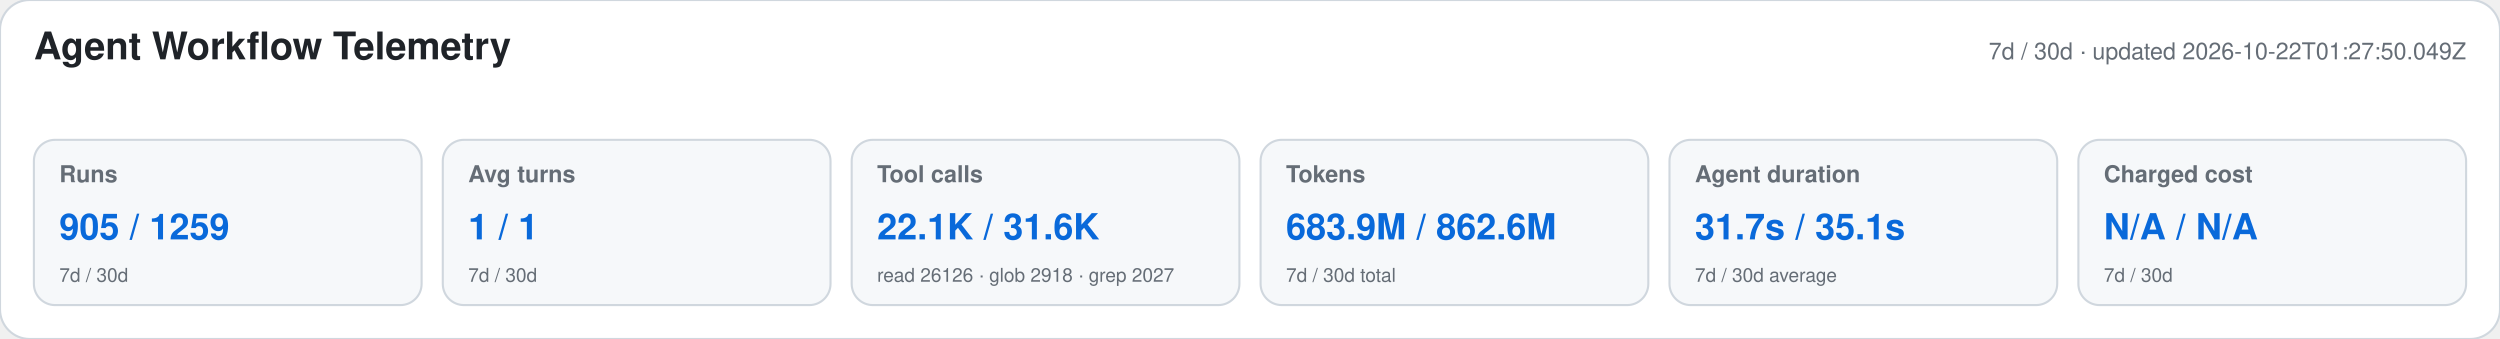
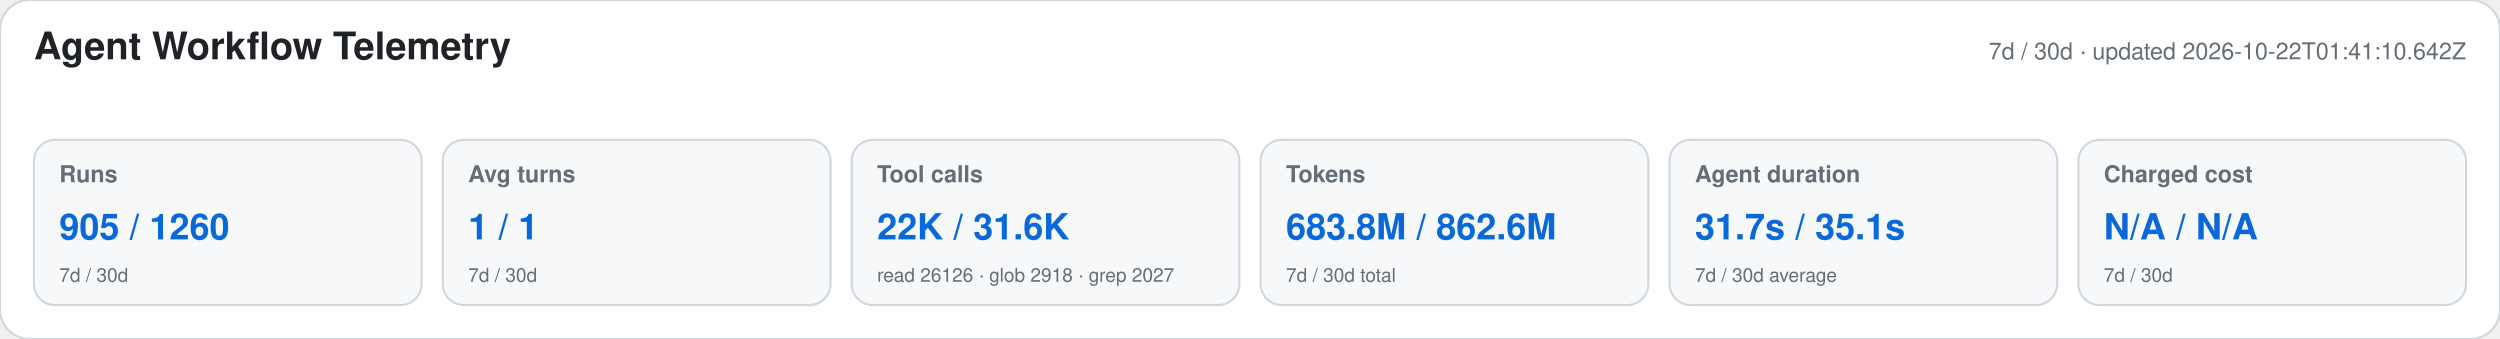
<svg xmlns="http://www.w3.org/2000/svg" width="1180" height="160" viewBox="0 0 1180 160" role="img" aria-labelledby="title desc">
  <style>text{font-family:-apple-system,BlinkMacSystemFont,"Segoe UI",Helvetica,Arial,sans-serif}.heading{font-size:18px;font-weight:650;fill:#1f2328}.meta,.label,.secondary{fill:#656d76}.meta,.label{font-size:11px}.label{font-weight:600}.primary{font-size:17px;font-weight:700;fill:#0969da}.secondary{font-size:9px}</style>
  <rect width="1180" height="160" rx="14" fill="#ffffff" stroke="#d0d7de" />
  <text x="16" y="28" class="heading">Agent Workflow Telemetry</text>
-   <text x="1164" y="28" text-anchor="end" class="meta">7d / 30d · updated 2026-10-22T01:27:50.049Z</text>
+   <text x="1164" y="28" text-anchor="end" class="meta">7d / 30d · updated 2026-10-22T01:41:10.642Z</text>
  <g>
    <rect x="16" y="66" width="183" height="78" rx="10" fill="#f6f8fa" stroke="#d0d7de" />
    <text x="28" y="86" class="label">Runs</text>
-     <text x="28" y="113" class="primary">905 / 1259</text>
+     <text x="28" y="113" class="primary">905 / 1260</text>
    <text x="28" y="133" class="secondary">7d / 30d</text>
  </g>
  <g>
    <rect x="209" y="66" width="183" height="78" rx="10" fill="#f6f8fa" stroke="#d0d7de" />
    <text x="221" y="86" class="label">Avg turns</text>
    <text x="221" y="113" class="primary">1 / 1</text>
    <text x="221" y="133" class="secondary">7d / 30d</text>
  </g>
  <g>
    <rect x="402" y="66" width="183" height="78" rx="10" fill="#f6f8fa" stroke="#d0d7de" />
    <text x="414" y="86" class="label">Tool calls</text>
-     <text x="414" y="113" class="primary">22.1K / 31.6K</text>
+     <text x="414" y="113" class="primary">22K / 31.6K</text>
    <text x="414" y="133" class="secondary">read 26126 · glob 2918 · grep 2027</text>
  </g>
  <g>
    <rect x="595" y="66" width="183" height="78" rx="10" fill="#f6f8fa" stroke="#d0d7de" />
    <text x="607" y="86" class="label">Tokens</text>
-     <text x="607" y="113" class="primary">683.9M / 862.6M</text>
+     <text x="607" y="113" class="primary">683.8M / 862.6M</text>
    <text x="607" y="133" class="secondary">7d / 30d total</text>
  </g>
  <g>
    <rect x="788" y="66" width="183" height="78" rx="10" fill="#f6f8fa" stroke="#d0d7de" />
    <text x="800" y="86" class="label">Agent duration</text>
    <text x="800" y="113" class="primary">31.7s / 35.1s</text>
    <text x="800" y="133" class="secondary">7d / 30d average</text>
  </g>
  <g>
    <rect x="981" y="66" width="183" height="78" rx="10" fill="#f6f8fa" stroke="#d0d7de" />
    <text x="993" y="86" class="label">Charged cost</text>
    <text x="993" y="113" class="primary">N/A / N/A</text>
    <text x="993" y="133" class="secondary">7d / 30d</text>
  </g>
</svg>
